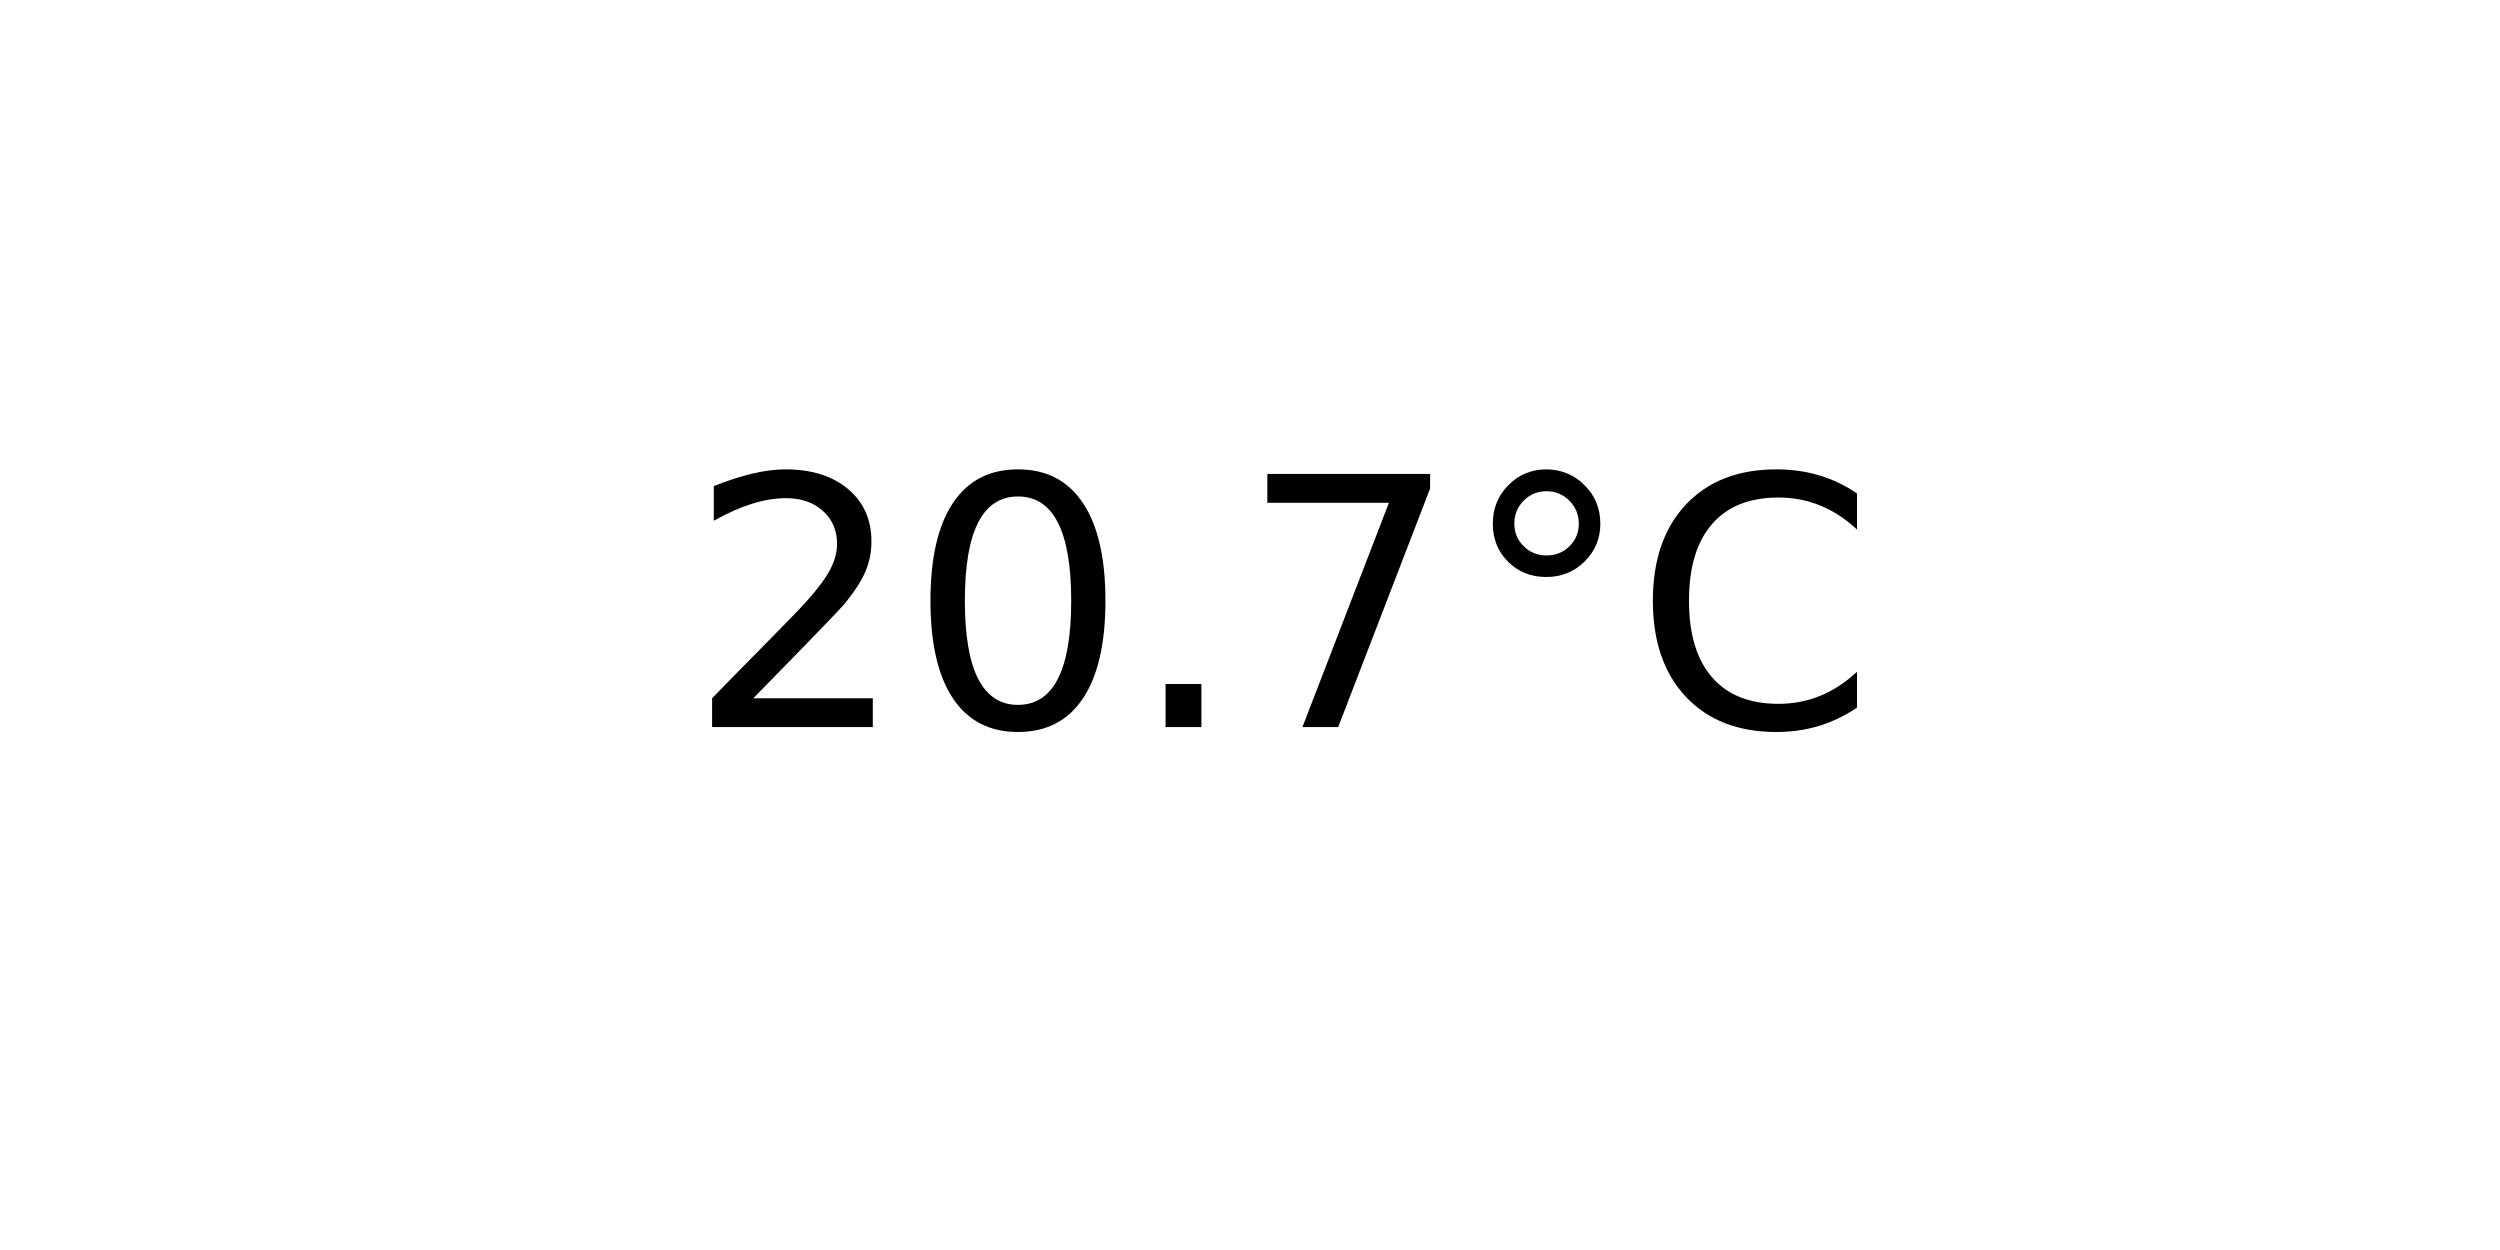
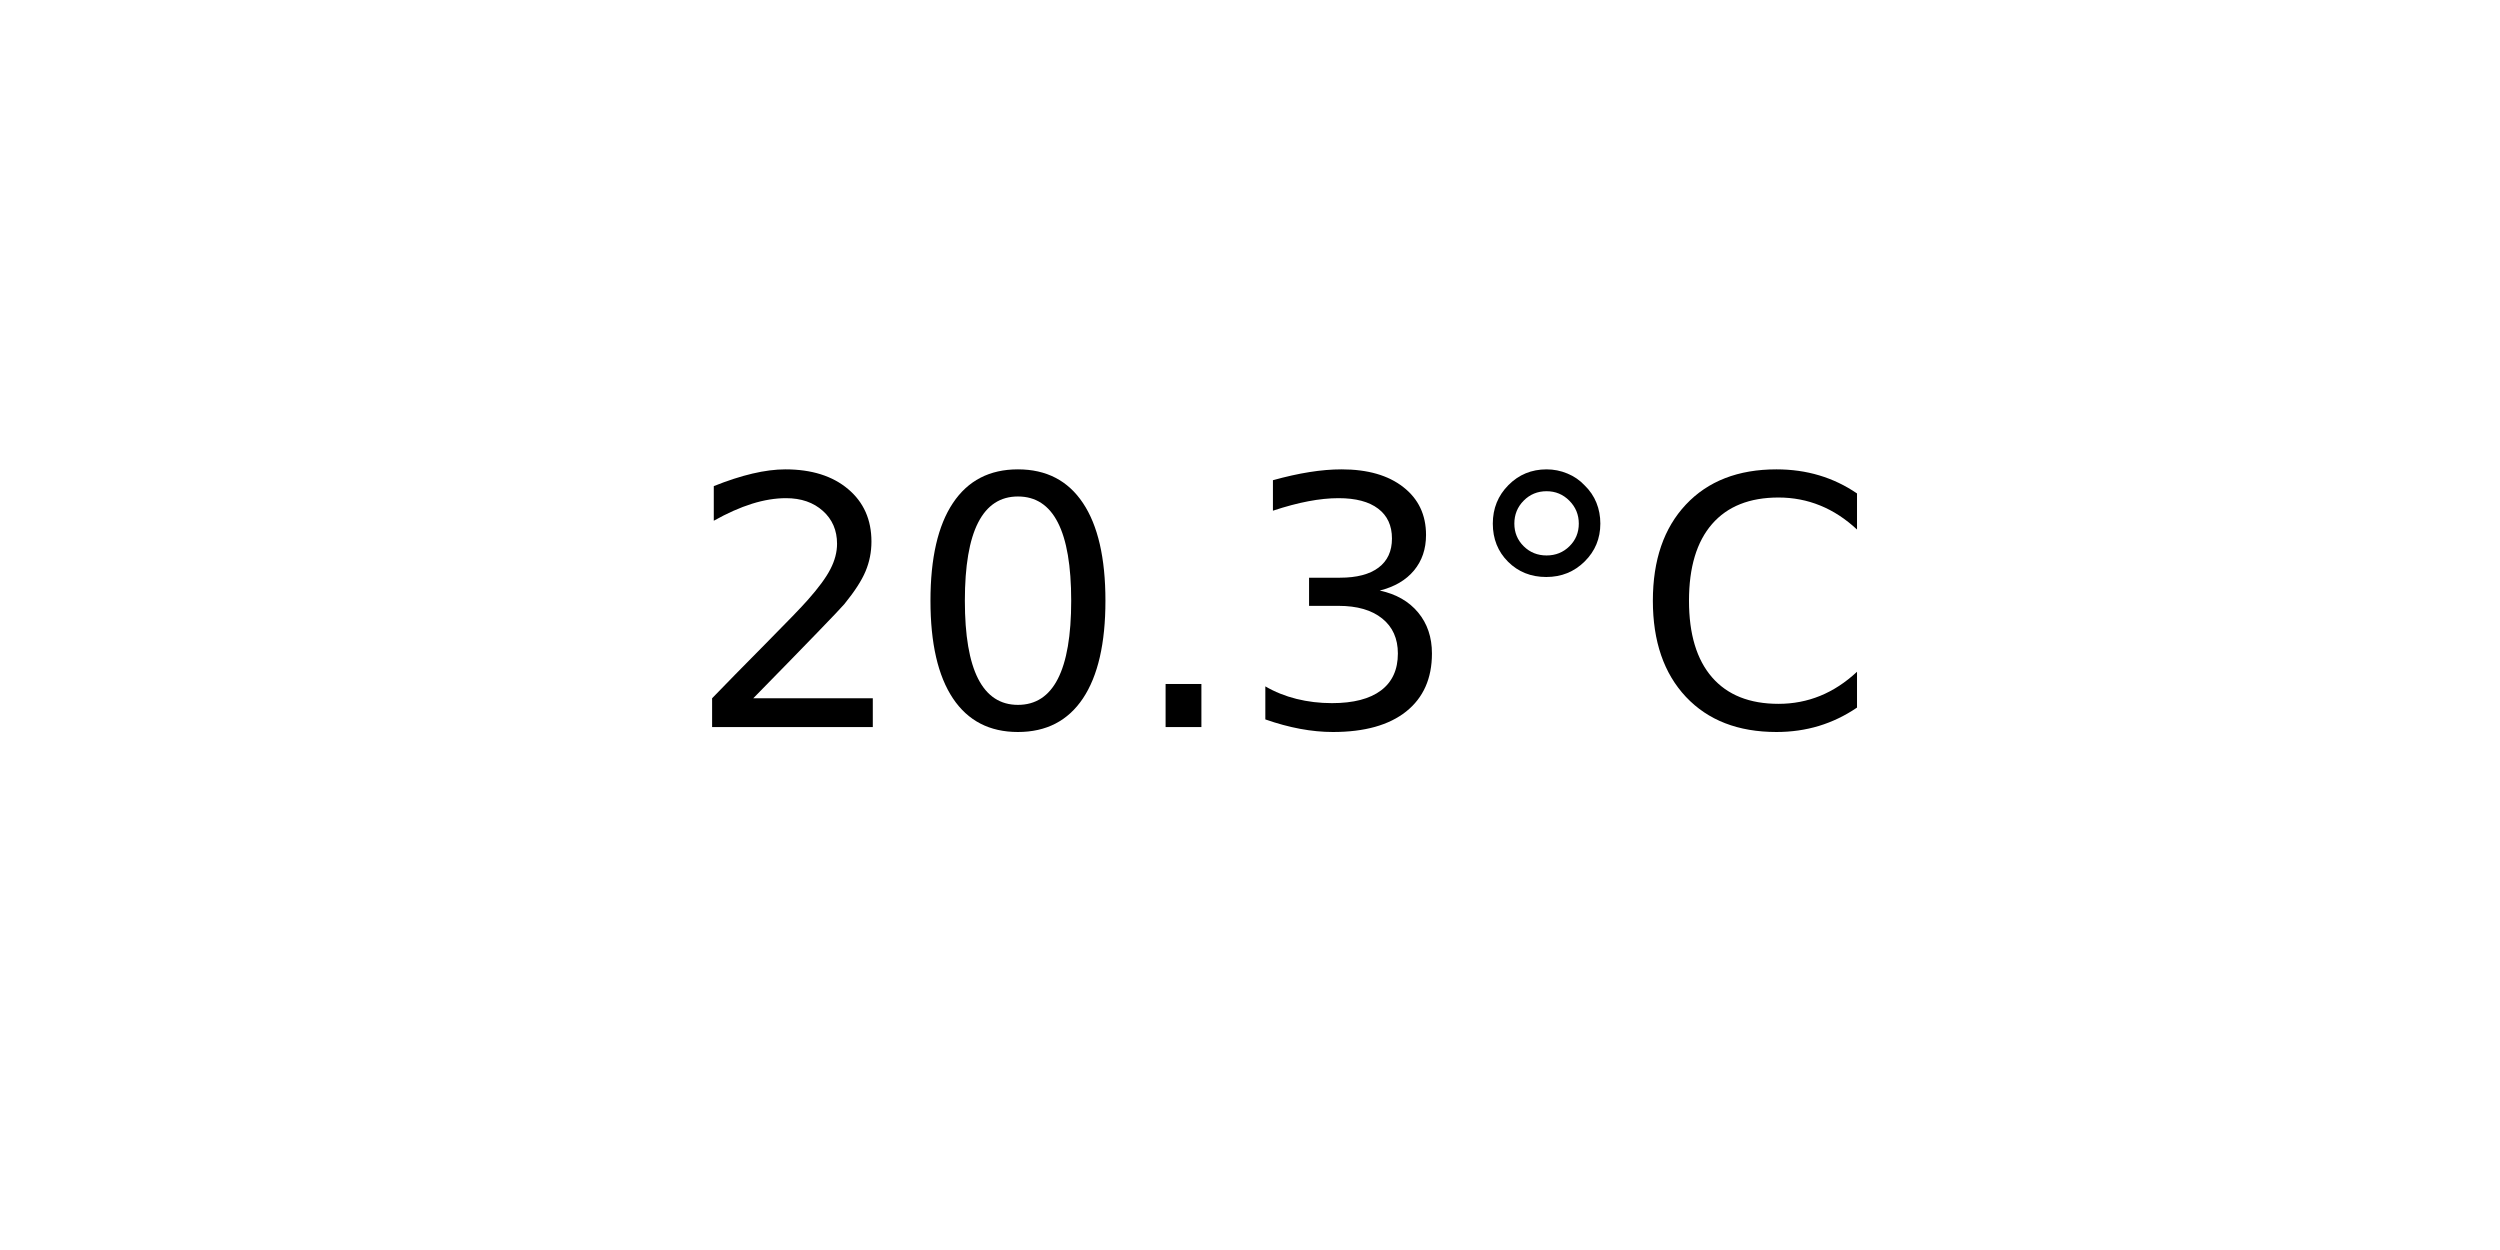
<svg xmlns="http://www.w3.org/2000/svg" xmlns:xlink="http://www.w3.org/1999/xlink" width="72pt" height="36pt" viewBox="0 0 72 36" version="1.1">
  <defs>
    <style type="text/css">*{stroke-linejoin: round; stroke-linecap: butt}</style>
  </defs>
  <g id="figure_1">
    <g id="axes_1">
      <g id="text_1">
        <g transform="translate(19.77578 20.93937) scale(0.1 -0.1)">
          <defs>
            <path id="DejaVuSans-32" d="M 1228 531  L 3431 531  L 3431 0  L 469 0  L 469 531  Q 828 903 1448 1529  Q 2069 2156 2228 2338  Q 2531 2678 2651 2914  Q 2772 3150 2772 3378  Q 2772 3750 2511 3984  Q 2250 4219 1831 4219  Q 1534 4219 1204 4116  Q 875 4013 500 3803  L 500 4441  Q 881 4594 1212 4672  Q 1544 4750 1819 4750  Q 2544 4750 2975 4387  Q 3406 4025 3406 3419  Q 3406 3131 3298 2873  Q 3191 2616 2906 2266  Q 2828 2175 2409 1742  Q 1991 1309 1228 531  z " transform="scale(0.015625)" />
            <path id="DejaVuSans-30" d="M 2034 4250  Q 1547 4250 1301 3770  Q 1056 3291 1056 2328  Q 1056 1369 1301 889  Q 1547 409 2034 409  Q 2525 409 2770 889  Q 3016 1369 3016 2328  Q 3016 3291 2770 3770  Q 2525 4250 2034 4250  z M 2034 4750  Q 2819 4750 3233 4129  Q 3647 3509 3647 2328  Q 3647 1150 3233 529  Q 2819 -91 2034 -91  Q 1250 -91 836 529  Q 422 1150 422 2328  Q 422 3509 836 4129  Q 1250 4750 2034 4750  z " transform="scale(0.015625)" />
            <path id="DejaVuSans-2e" d="M 684 794  L 1344 794  L 1344 0  L 684 0  L 684 794  z " transform="scale(0.015625)" />
-             <path id="DejaVuSans-37" d="M 525 4666  L 3525 4666  L 3525 4397  L 1831 0  L 1172 0  L 2766 4134  L 525 4134  L 525 4666  z " transform="scale(0.015625)" />
+             <path id="DejaVuSans-33" d="M 2597 2516  Q 3050 2419 3304 2112  Q 3559 1806 3559 1356  Q 3559 666 3084 287  Q 2609 -91 1734 -91  Q 1441 -91 1130 -33  Q 819 25 488 141  L 488 750  Q 750 597 1062 519  Q 1375 441 1716 441  Q 2309 441 2620 675  Q 2931 909 2931 1356  Q 2931 1769 2642 2001  Q 2353 2234 1838 2234  L 1294 2234  L 1294 2753  L 1863 2753  Q 2328 2753 2575 2939  Q 2822 3125 2822 3475  Q 2822 3834 2567 4026  Q 2313 4219 1838 4219  Q 1578 4219 1281 4162  Q 984 4106 628 3988  L 628 4550  Q 988 4650 1302 4700  Q 1616 4750 1894 4750  Q 2613 4750 3031 4423  Q 3450 4097 3450 3541  Q 3450 3153 3228 2886  Q 3006 2619 2597 2516  z " transform="scale(0.015625)" />
            <path id="DejaVuSans-b0" d="M 1600 4347  Q 1350 4347 1178 4173  Q 1006 4000 1006 3750  Q 1006 3503 1178 3333  Q 1350 3163 1600 3163  Q 1850 3163 2022 3333  Q 2194 3503 2194 3750  Q 2194 3997 2020 4172  Q 1847 4347 1600 4347  z M 1600 4750  Q 1800 4750 1984 4673  Q 2169 4597 2303 4453  Q 2447 4313 2519 4134  Q 2591 3956 2591 3750  Q 2591 3338 2302 3052  Q 2013 2766 1594 2766  Q 1172 2766 890 3047  Q 609 3328 609 3750  Q 609 4169 896 4459  Q 1184 4750 1600 4750  z " transform="scale(0.015625)" />
            <path id="DejaVuSans-43" d="M 4122 4306  L 4122 3641  Q 3803 3938 3442 4084  Q 3081 4231 2675 4231  Q 1875 4231 1450 3742  Q 1025 3253 1025 2328  Q 1025 1406 1450 917  Q 1875 428 2675 428  Q 3081 428 3442 575  Q 3803 722 4122 1019  L 4122 359  Q 3791 134 3420 21  Q 3050 -91 2638 -91  Q 1578 -91 968 557  Q 359 1206 359 2328  Q 359 3453 968 4101  Q 1578 4750 2638 4750  Q 3056 4750 3426 4639  Q 3797 4528 4122 4306  z " transform="scale(0.015625)" />
          </defs>
          <use xlink:href="#DejaVuSans-32" />
          <use xlink:href="#DejaVuSans-30" x="63.623" />
          <use xlink:href="#DejaVuSans-2e" x="127.246" />
-           <use xlink:href="#DejaVuSans-37" x="159.033" />
+           <use xlink:href="#DejaVuSans-33" x="159.033" />
          <use xlink:href="#DejaVuSans-b0" x="222.656" />
          <use xlink:href="#DejaVuSans-43" x="272.656" />
        </g>
      </g>
    </g>
  </g>
</svg>
